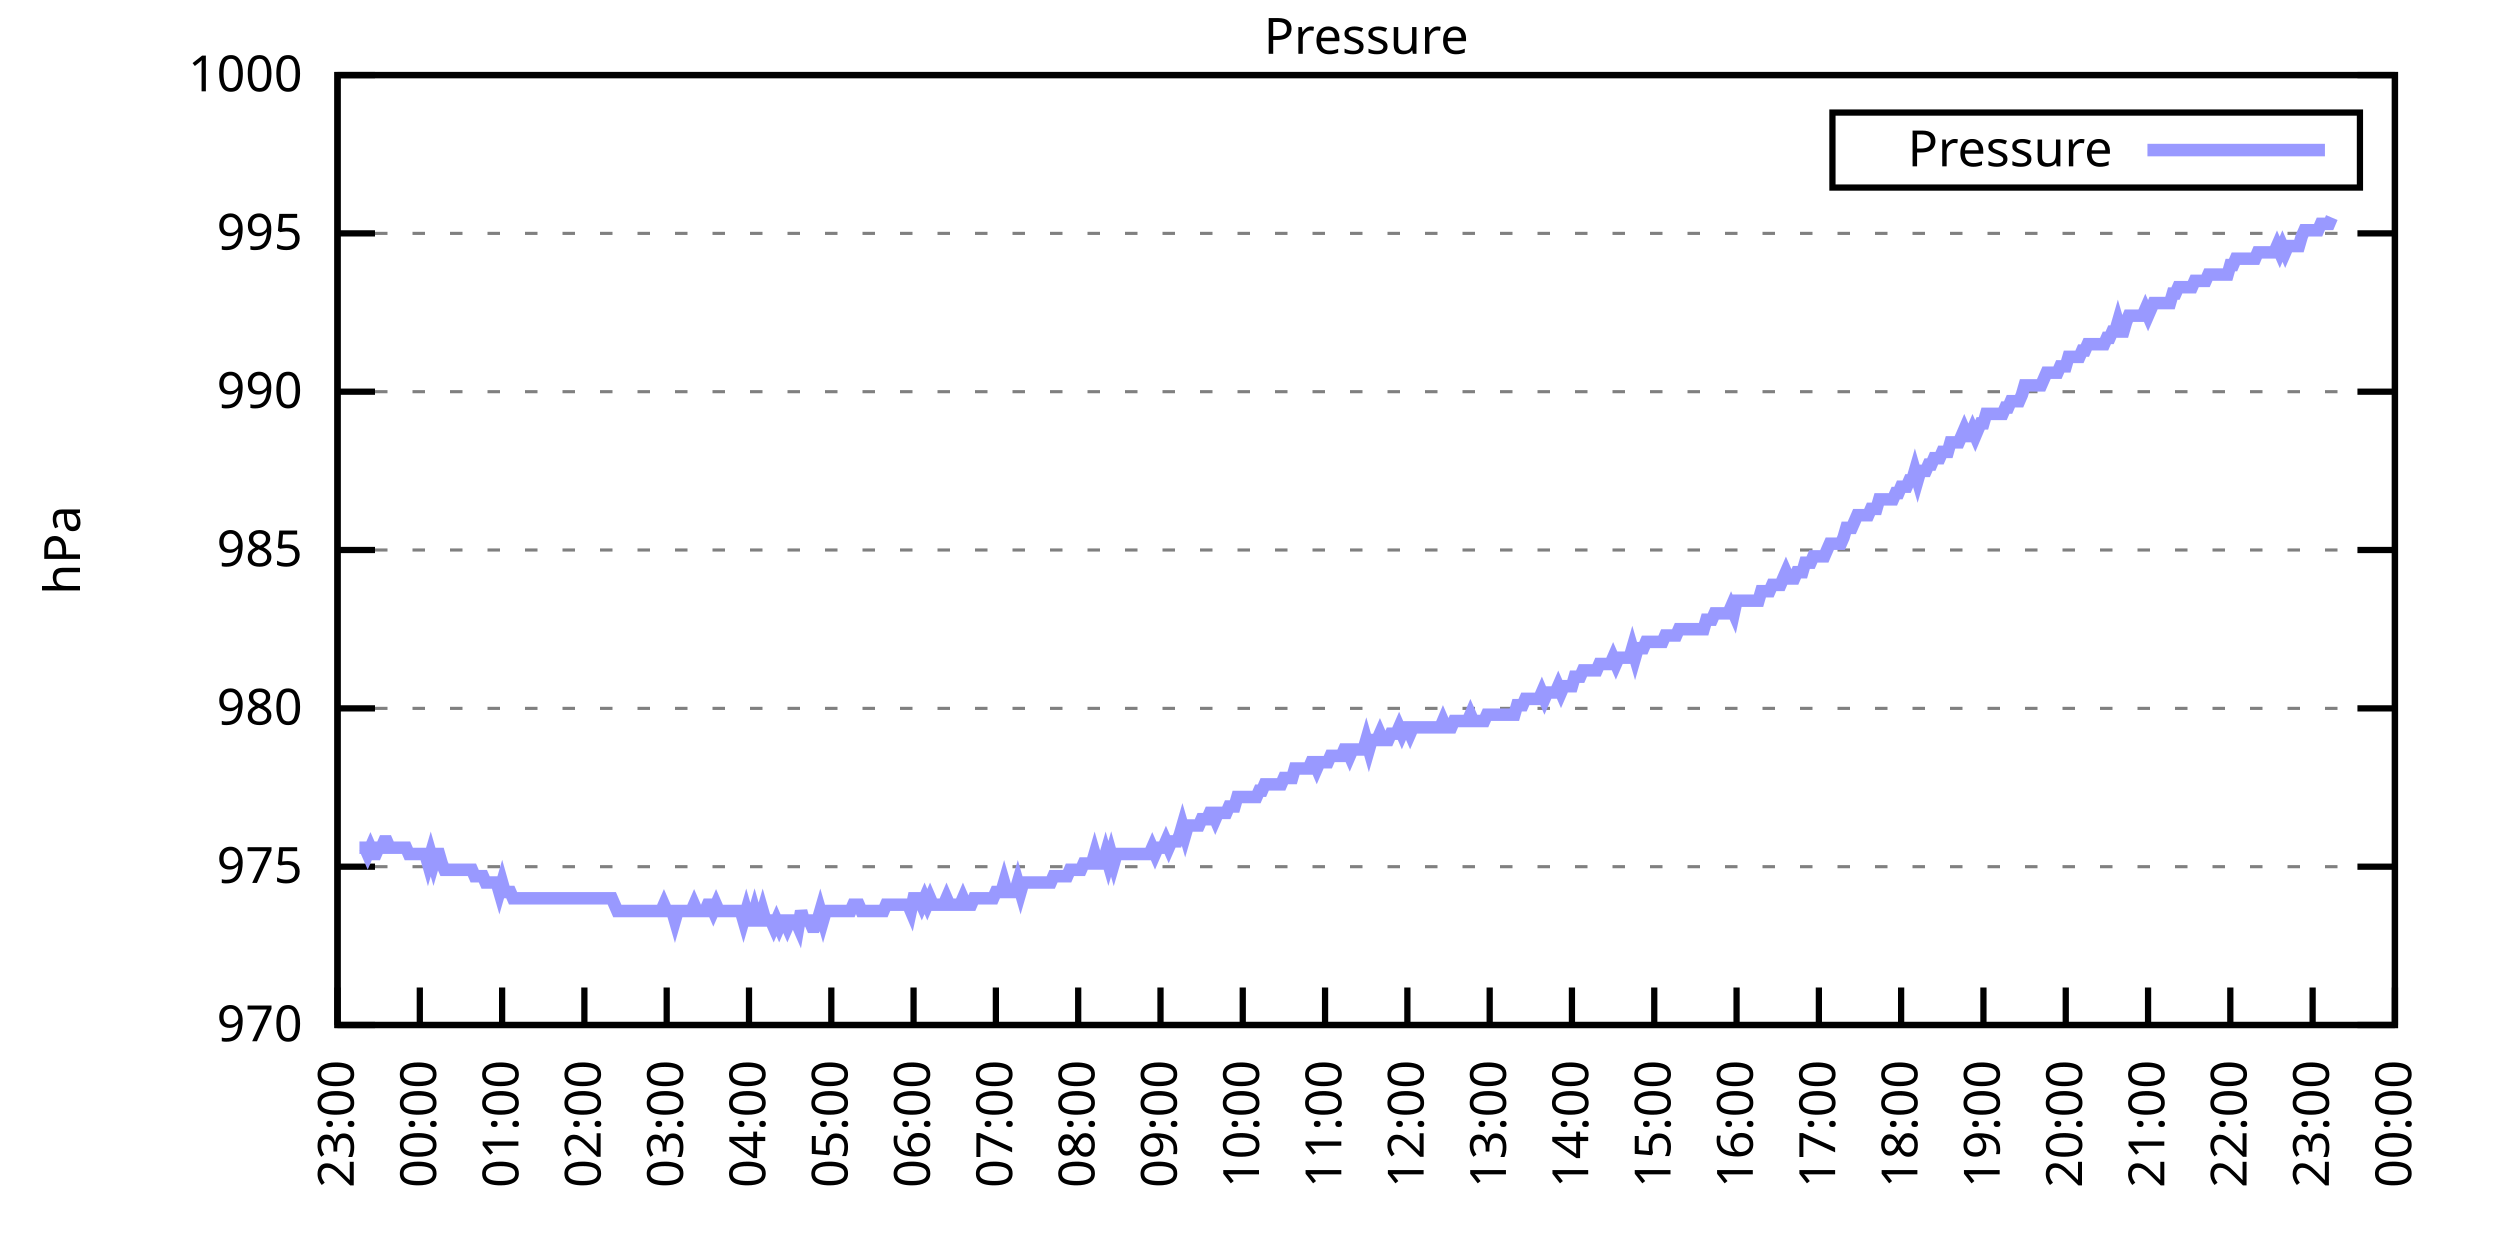
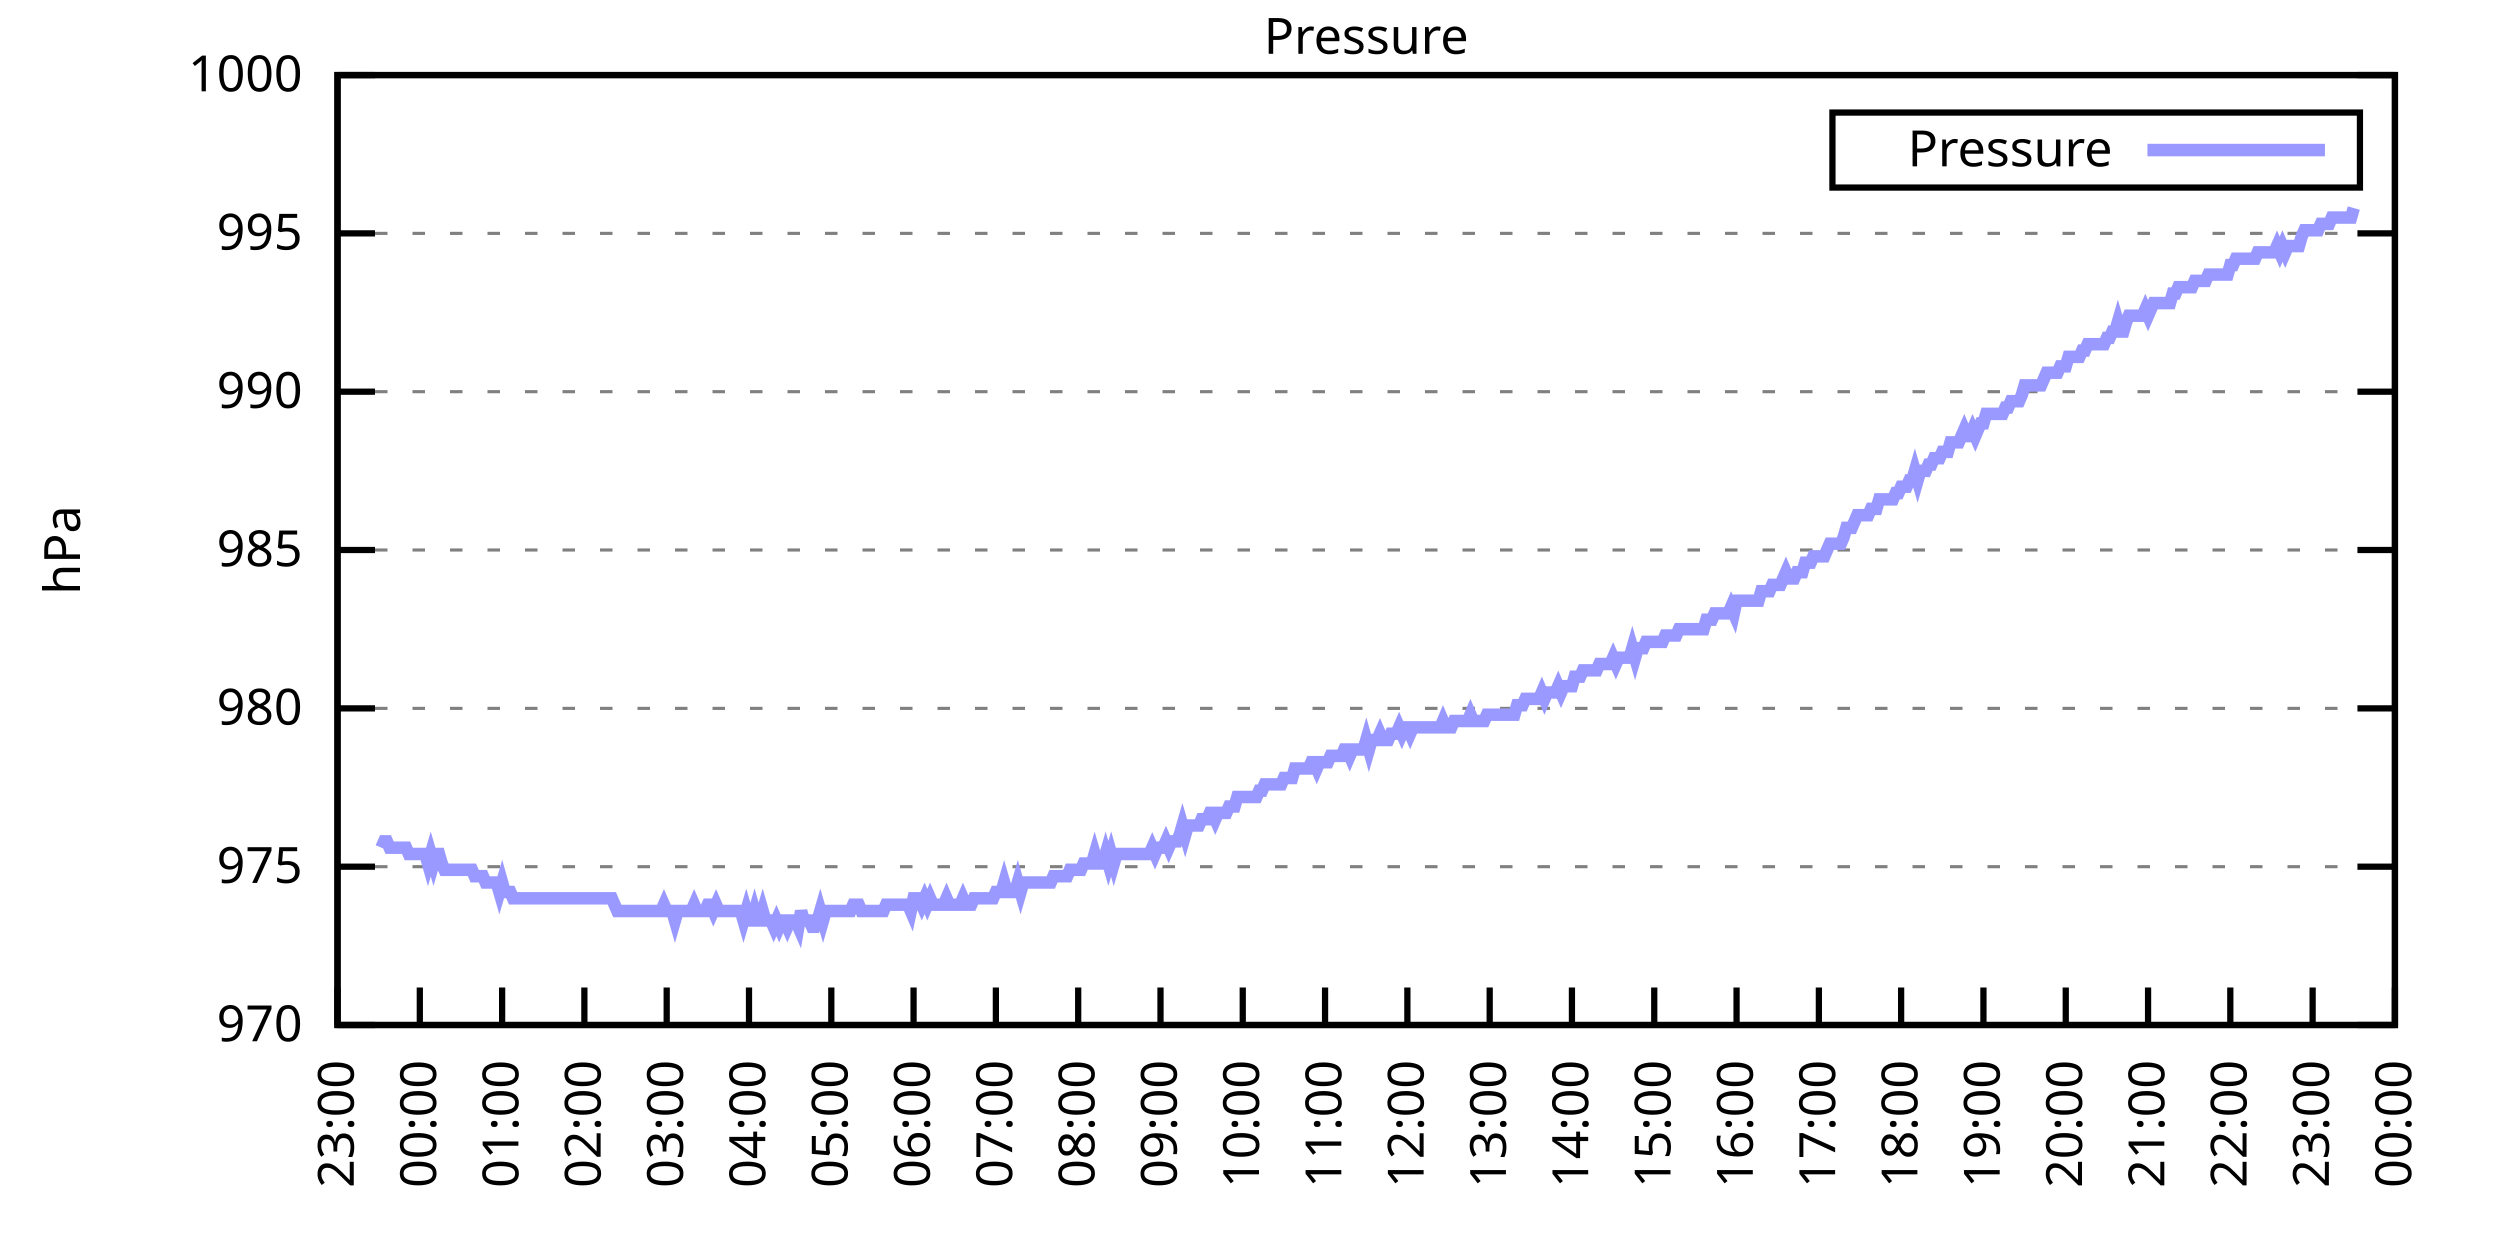
<svg xmlns="http://www.w3.org/2000/svg" xmlns:xlink="http://www.w3.org/1999/xlink" width="400" height="200" viewBox="0 0 400 200">
  <g id="gnuplot_canvas">
    <rect x="0" y="0" width="400" height="200" fill="none" />
    <defs>
      <circle id="gpDot" r="0.5" stroke-width="0.5" stroke="currentColor" />
      <path id="gpPt0" stroke-width="0.333" stroke="currentColor" d="M-1,0 h2 M0,-1 v2" />
      <path id="gpPt1" stroke-width="0.333" stroke="currentColor" d="M-1,-1 L1,1 M1,-1 L-1,1" />
      <path id="gpPt2" stroke-width="0.333" stroke="currentColor" d="M-1,0 L1,0 M0,-1 L0,1 M-1,-1 L1,1 M-1,1 L1,-1" />
      <rect id="gpPt3" stroke-width="0.333" stroke="currentColor" x="-1" y="-1" width="2" height="2" />
      <rect id="gpPt4" stroke-width="0.333" stroke="currentColor" fill="currentColor" x="-1" y="-1" width="2" height="2" />
      <circle id="gpPt5" stroke-width="0.333" stroke="currentColor" cx="0" cy="0" r="1" />
      <use xlink:href="#gpPt5" id="gpPt6" fill="currentColor" stroke="none" />
      <path id="gpPt7" stroke-width="0.333" stroke="currentColor" d="M0,-1.33 L-1.33,0.67 L1.33,0.67 z" />
      <use xlink:href="#gpPt7" id="gpPt8" fill="currentColor" stroke="none" />
      <use xlink:href="#gpPt7" id="gpPt9" stroke="currentColor" transform="rotate(180)" />
      <use xlink:href="#gpPt9" id="gpPt10" fill="currentColor" stroke="none" />
      <use xlink:href="#gpPt3" id="gpPt11" stroke="currentColor" transform="rotate(45)" />
      <use xlink:href="#gpPt11" id="gpPt12" fill="currentColor" stroke="none" />
      <path id="gpPt13" stroke-width="0.333" stroke="currentColor" d="M0,1.330 L1.265,0.411 L0.782,-1.067 L-0.782,-1.076 L-1.265,0.411 z" />
      <use xlink:href="#gpPt13" id="gpPt14" fill="currentColor" stroke="none" />
      <filter id="textbox" filterUnits="objectBoundingBox" x="0" y="0" height="1" width="1">
        <feFlood flood-color="white" flood-opacity="1" result="bgnd" />
        <feComposite in="SourceGraphic" in2="bgnd" operator="atop" />
      </filter>
      <filter id="greybox" filterUnits="objectBoundingBox" x="0" y="0" height="1" width="1">
        <feFlood flood-color="lightgrey" flood-opacity="1" result="grey" />
        <feComposite in="SourceGraphic" in2="grey" operator="atop" />
      </filter>
    </defs>
    <g fill="none" color="white" stroke="currentColor" stroke-width="1.00" stroke-linecap="butt" stroke-linejoin="miter">
</g>
    <g fill="none" color="black" stroke="currentColor" stroke-width="1.00" stroke-linecap="butt" stroke-linejoin="miter">
      <g stroke="none" shape-rendering="crispEdges">
        <polygon fill="rgb(255, 255, 255)" points="54.00,164.00 383.18,164.00 383.18,12.02 54.00,12.02 " />
      </g>
    </g>
    <g fill="none" color="black" stroke="currentColor" stroke-width="1.00" stroke-linecap="butt" stroke-linejoin="miter">
</g>
    <g fill="none" color="black" stroke="black" stroke-width="0.50" stroke-linecap="butt" stroke-linejoin="miter">
</g>
    <g fill="none" color="gray" stroke="currentColor" stroke-width="0.50" stroke-linecap="butt" stroke-linejoin="miter">
      <path stroke="gray" stroke-dasharray="2,4" class="gridline" d="M54.00,164.00 L383.19,164.00  " />
    </g>
    <g fill="none" color="gray" stroke="gray" stroke-width="1.00" stroke-linecap="butt" stroke-linejoin="miter">
</g>
    <g fill="none" color="black" stroke="currentColor" stroke-width="1.00" stroke-linecap="butt" stroke-linejoin="miter">
      <path stroke="black" d="M54.00,164.00 L60.00,164.00 M383.19,164.00 L377.19,164.00  " />
      <g transform="translate(48.40,166.60)" stroke="none" fill="black" font-family="Sans" font-size="8.00" text-anchor="end">
        <text>
          <tspan font-family="Sans"> 970</tspan>
        </text>
      </g>
    </g>
    <g fill="none" color="black" stroke="currentColor" stroke-width="1.00" stroke-linecap="butt" stroke-linejoin="miter">
</g>
    <g fill="none" color="black" stroke="black" stroke-width="0.50" stroke-linecap="butt" stroke-linejoin="miter">
</g>
    <g fill="none" color="gray" stroke="currentColor" stroke-width="0.50" stroke-linecap="butt" stroke-linejoin="miter">
      <path stroke="gray" stroke-dasharray="2,4" class="gridline" d="M54.00,138.67 L383.19,138.67  " />
    </g>
    <g fill="none" color="gray" stroke="gray" stroke-width="1.00" stroke-linecap="butt" stroke-linejoin="miter">
</g>
    <g fill="none" color="black" stroke="currentColor" stroke-width="1.00" stroke-linecap="butt" stroke-linejoin="miter">
      <path stroke="black" d="M54.00,138.67 L60.00,138.67 M383.19,138.67 L377.19,138.67  " />
      <g transform="translate(48.40,141.27)" stroke="none" fill="black" font-family="Sans" font-size="8.00" text-anchor="end">
        <text>
          <tspan font-family="Sans"> 975</tspan>
        </text>
      </g>
    </g>
    <g fill="none" color="black" stroke="currentColor" stroke-width="1.00" stroke-linecap="butt" stroke-linejoin="miter">
</g>
    <g fill="none" color="black" stroke="black" stroke-width="0.50" stroke-linecap="butt" stroke-linejoin="miter">
</g>
    <g fill="none" color="gray" stroke="currentColor" stroke-width="0.50" stroke-linecap="butt" stroke-linejoin="miter">
      <path stroke="gray" stroke-dasharray="2,4" class="gridline" d="M54.00,113.34 L383.19,113.34  " />
    </g>
    <g fill="none" color="gray" stroke="gray" stroke-width="1.00" stroke-linecap="butt" stroke-linejoin="miter">
</g>
    <g fill="none" color="black" stroke="currentColor" stroke-width="1.00" stroke-linecap="butt" stroke-linejoin="miter">
      <path stroke="black" d="M54.00,113.34 L60.00,113.34 M383.19,113.34 L377.19,113.34  " />
      <g transform="translate(48.40,115.94)" stroke="none" fill="black" font-family="Sans" font-size="8.00" text-anchor="end">
        <text>
          <tspan font-family="Sans"> 980</tspan>
        </text>
      </g>
    </g>
    <g fill="none" color="black" stroke="currentColor" stroke-width="1.00" stroke-linecap="butt" stroke-linejoin="miter">
</g>
    <g fill="none" color="black" stroke="black" stroke-width="0.50" stroke-linecap="butt" stroke-linejoin="miter">
</g>
    <g fill="none" color="gray" stroke="currentColor" stroke-width="0.50" stroke-linecap="butt" stroke-linejoin="miter">
      <path stroke="gray" stroke-dasharray="2,4" class="gridline" d="M54.00,88.00 L383.19,88.00  " />
    </g>
    <g fill="none" color="gray" stroke="gray" stroke-width="1.00" stroke-linecap="butt" stroke-linejoin="miter">
</g>
    <g fill="none" color="black" stroke="currentColor" stroke-width="1.00" stroke-linecap="butt" stroke-linejoin="miter">
      <path stroke="black" d="M54.00,88.00 L60.00,88.00 M383.19,88.00 L377.19,88.00  " />
      <g transform="translate(48.40,90.60)" stroke="none" fill="black" font-family="Sans" font-size="8.00" text-anchor="end">
        <text>
          <tspan font-family="Sans"> 985</tspan>
        </text>
      </g>
    </g>
    <g fill="none" color="black" stroke="currentColor" stroke-width="1.00" stroke-linecap="butt" stroke-linejoin="miter">
</g>
    <g fill="none" color="black" stroke="black" stroke-width="0.50" stroke-linecap="butt" stroke-linejoin="miter">
</g>
    <g fill="none" color="gray" stroke="currentColor" stroke-width="0.50" stroke-linecap="butt" stroke-linejoin="miter">
      <path stroke="gray" stroke-dasharray="2,4" class="gridline" d="M54.00,62.67 L383.19,62.67  " />
    </g>
    <g fill="none" color="gray" stroke="gray" stroke-width="1.00" stroke-linecap="butt" stroke-linejoin="miter">
</g>
    <g fill="none" color="black" stroke="currentColor" stroke-width="1.00" stroke-linecap="butt" stroke-linejoin="miter">
      <path stroke="black" d="M54.00,62.67 L60.00,62.67 M383.19,62.67 L377.19,62.67  " />
      <g transform="translate(48.40,65.27)" stroke="none" fill="black" font-family="Sans" font-size="8.00" text-anchor="end">
        <text>
          <tspan font-family="Sans"> 990</tspan>
        </text>
      </g>
    </g>
    <g fill="none" color="black" stroke="currentColor" stroke-width="1.00" stroke-linecap="butt" stroke-linejoin="miter">
</g>
    <g fill="none" color="black" stroke="black" stroke-width="0.50" stroke-linecap="butt" stroke-linejoin="miter">
</g>
    <g fill="none" color="gray" stroke="currentColor" stroke-width="0.50" stroke-linecap="butt" stroke-linejoin="miter">
      <path stroke="gray" stroke-dasharray="2,4" class="gridline" d="M54.00,37.34 L383.19,37.34  " />
    </g>
    <g fill="none" color="gray" stroke="gray" stroke-width="1.00" stroke-linecap="butt" stroke-linejoin="miter">
</g>
    <g fill="none" color="black" stroke="currentColor" stroke-width="1.00" stroke-linecap="butt" stroke-linejoin="miter">
      <path stroke="black" d="M54.00,37.34 L60.00,37.34 M383.19,37.34 L377.19,37.34  " />
      <g transform="translate(48.40,39.94)" stroke="none" fill="black" font-family="Sans" font-size="8.00" text-anchor="end">
        <text>
          <tspan font-family="Sans"> 995</tspan>
        </text>
      </g>
    </g>
    <g fill="none" color="black" stroke="currentColor" stroke-width="1.00" stroke-linecap="butt" stroke-linejoin="miter">
</g>
    <g fill="none" color="black" stroke="black" stroke-width="0.50" stroke-linecap="butt" stroke-linejoin="miter">
</g>
    <g fill="none" color="gray" stroke="currentColor" stroke-width="0.50" stroke-linecap="butt" stroke-linejoin="miter">
      <path stroke="gray" stroke-dasharray="2,4" class="gridline" d="M54.00,12.01 L383.19,12.01  " />
    </g>
    <g fill="none" color="gray" stroke="gray" stroke-width="1.00" stroke-linecap="butt" stroke-linejoin="miter">
</g>
    <g fill="none" color="black" stroke="currentColor" stroke-width="1.00" stroke-linecap="butt" stroke-linejoin="miter">
      <path stroke="black" d="M54.00,12.01 L60.00,12.01 M383.19,12.01 L377.19,12.01  " />
      <g transform="translate(48.40,14.61)" stroke="none" fill="black" font-family="Sans" font-size="8.00" text-anchor="end">
        <text>
          <tspan font-family="Sans"> 1000</tspan>
        </text>
      </g>
    </g>
    <g fill="none" color="black" stroke="currentColor" stroke-width="1.00" stroke-linecap="butt" stroke-linejoin="miter">
      <path stroke="black" d="M54.00,164.00 L54.00,158.00  " />
      <g transform="translate(56.60,169.60) rotate(270.00)" stroke="none" fill="black" font-family="Sans" font-size="8.00" text-anchor="end">
        <text>
          <tspan font-family="Sans">23:00</tspan>
        </text>
      </g>
    </g>
    <g fill="none" color="black" stroke="currentColor" stroke-width="1.00" stroke-linecap="butt" stroke-linejoin="miter">
      <path stroke="black" d="M67.17,164.00 L67.17,158.00  " />
      <g transform="translate(69.77,169.60) rotate(270.00)" stroke="none" fill="black" font-family="Sans" font-size="8.00" text-anchor="end">
        <text>
          <tspan font-family="Sans">00:00</tspan>
        </text>
      </g>
    </g>
    <g fill="none" color="black" stroke="currentColor" stroke-width="1.00" stroke-linecap="butt" stroke-linejoin="miter">
      <path stroke="black" d="M80.34,164.00 L80.34,158.00  " />
      <g transform="translate(82.94,169.60) rotate(270.00)" stroke="none" fill="black" font-family="Sans" font-size="8.00" text-anchor="end">
        <text>
          <tspan font-family="Sans">01:00</tspan>
        </text>
      </g>
    </g>
    <g fill="none" color="black" stroke="currentColor" stroke-width="1.00" stroke-linecap="butt" stroke-linejoin="miter">
      <path stroke="black" d="M93.50,164.00 L93.50,158.00  " />
      <g transform="translate(96.10,169.60) rotate(270.00)" stroke="none" fill="black" font-family="Sans" font-size="8.00" text-anchor="end">
        <text>
          <tspan font-family="Sans">02:00</tspan>
        </text>
      </g>
    </g>
    <g fill="none" color="black" stroke="currentColor" stroke-width="1.00" stroke-linecap="butt" stroke-linejoin="miter">
      <path stroke="black" d="M106.67,164.00 L106.67,158.00  " />
      <g transform="translate(109.27,169.60) rotate(270.00)" stroke="none" fill="black" font-family="Sans" font-size="8.00" text-anchor="end">
        <text>
          <tspan font-family="Sans">03:00</tspan>
        </text>
      </g>
    </g>
    <g fill="none" color="black" stroke="currentColor" stroke-width="1.00" stroke-linecap="butt" stroke-linejoin="miter">
      <path stroke="black" d="M119.84,164.00 L119.84,158.00  " />
      <g transform="translate(122.44,169.60) rotate(270.00)" stroke="none" fill="black" font-family="Sans" font-size="8.00" text-anchor="end">
        <text>
          <tspan font-family="Sans">04:00</tspan>
        </text>
      </g>
    </g>
    <g fill="none" color="black" stroke="currentColor" stroke-width="1.00" stroke-linecap="butt" stroke-linejoin="miter">
      <path stroke="black" d="M133.01,164.00 L133.01,158.00  " />
      <g transform="translate(135.61,169.60) rotate(270.00)" stroke="none" fill="black" font-family="Sans" font-size="8.00" text-anchor="end">
        <text>
          <tspan font-family="Sans">05:00</tspan>
        </text>
      </g>
    </g>
    <g fill="none" color="black" stroke="currentColor" stroke-width="1.00" stroke-linecap="butt" stroke-linejoin="miter">
      <path stroke="black" d="M146.17,164.00 L146.17,158.00  " />
      <g transform="translate(148.77,169.60) rotate(270.00)" stroke="none" fill="black" font-family="Sans" font-size="8.00" text-anchor="end">
        <text>
          <tspan font-family="Sans">06:00</tspan>
        </text>
      </g>
    </g>
    <g fill="none" color="black" stroke="currentColor" stroke-width="1.00" stroke-linecap="butt" stroke-linejoin="miter">
      <path stroke="black" d="M159.34,164.00 L159.34,158.00  " />
      <g transform="translate(161.94,169.60) rotate(270.00)" stroke="none" fill="black" font-family="Sans" font-size="8.00" text-anchor="end">
        <text>
          <tspan font-family="Sans">07:00</tspan>
        </text>
      </g>
    </g>
    <g fill="none" color="black" stroke="currentColor" stroke-width="1.00" stroke-linecap="butt" stroke-linejoin="miter">
      <path stroke="black" d="M172.51,164.00 L172.51,158.00  " />
      <g transform="translate(175.11,169.60) rotate(270.00)" stroke="none" fill="black" font-family="Sans" font-size="8.00" text-anchor="end">
        <text>
          <tspan font-family="Sans">08:00</tspan>
        </text>
      </g>
    </g>
    <g fill="none" color="black" stroke="currentColor" stroke-width="1.00" stroke-linecap="butt" stroke-linejoin="miter">
      <path stroke="black" d="M185.68,164.00 L185.68,158.00  " />
      <g transform="translate(188.28,169.60) rotate(270.00)" stroke="none" fill="black" font-family="Sans" font-size="8.00" text-anchor="end">
        <text>
          <tspan font-family="Sans">09:00</tspan>
        </text>
      </g>
    </g>
    <g fill="none" color="black" stroke="currentColor" stroke-width="1.00" stroke-linecap="butt" stroke-linejoin="miter">
      <path stroke="black" d="M198.84,164.00 L198.84,158.00  " />
      <g transform="translate(201.44,169.60) rotate(270.00)" stroke="none" fill="black" font-family="Sans" font-size="8.00" text-anchor="end">
        <text>
          <tspan font-family="Sans">10:00</tspan>
        </text>
      </g>
    </g>
    <g fill="none" color="black" stroke="currentColor" stroke-width="1.00" stroke-linecap="butt" stroke-linejoin="miter">
      <path stroke="black" d="M212.01,164.00 L212.01,158.00  " />
      <g transform="translate(214.61,169.60) rotate(270.00)" stroke="none" fill="black" font-family="Sans" font-size="8.00" text-anchor="end">
        <text>
          <tspan font-family="Sans">11:00</tspan>
        </text>
      </g>
    </g>
    <g fill="none" color="black" stroke="currentColor" stroke-width="1.00" stroke-linecap="butt" stroke-linejoin="miter">
      <path stroke="black" d="M225.18,164.00 L225.18,158.00  " />
      <g transform="translate(227.78,169.60) rotate(270.00)" stroke="none" fill="black" font-family="Sans" font-size="8.00" text-anchor="end">
        <text>
          <tspan font-family="Sans">12:00</tspan>
        </text>
      </g>
    </g>
    <g fill="none" color="black" stroke="currentColor" stroke-width="1.00" stroke-linecap="butt" stroke-linejoin="miter">
      <path stroke="black" d="M238.35,164.00 L238.35,158.00  " />
      <g transform="translate(240.95,169.60) rotate(270.00)" stroke="none" fill="black" font-family="Sans" font-size="8.00" text-anchor="end">
        <text>
          <tspan font-family="Sans">13:00</tspan>
        </text>
      </g>
    </g>
    <g fill="none" color="black" stroke="currentColor" stroke-width="1.00" stroke-linecap="butt" stroke-linejoin="miter">
      <path stroke="black" d="M251.51,164.00 L251.51,158.00  " />
      <g transform="translate(254.11,169.60) rotate(270.00)" stroke="none" fill="black" font-family="Sans" font-size="8.00" text-anchor="end">
        <text>
          <tspan font-family="Sans">14:00</tspan>
        </text>
      </g>
    </g>
    <g fill="none" color="black" stroke="currentColor" stroke-width="1.00" stroke-linecap="butt" stroke-linejoin="miter">
      <path stroke="black" d="M264.68,164.00 L264.68,158.00  " />
      <g transform="translate(267.28,169.60) rotate(270.00)" stroke="none" fill="black" font-family="Sans" font-size="8.00" text-anchor="end">
        <text>
          <tspan font-family="Sans">15:00</tspan>
        </text>
      </g>
    </g>
    <g fill="none" color="black" stroke="currentColor" stroke-width="1.00" stroke-linecap="butt" stroke-linejoin="miter">
      <path stroke="black" d="M277.85,164.00 L277.85,158.00  " />
      <g transform="translate(280.45,169.60) rotate(270.00)" stroke="none" fill="black" font-family="Sans" font-size="8.00" text-anchor="end">
        <text>
          <tspan font-family="Sans">16:00</tspan>
        </text>
      </g>
    </g>
    <g fill="none" color="black" stroke="currentColor" stroke-width="1.00" stroke-linecap="butt" stroke-linejoin="miter">
      <path stroke="black" d="M291.02,164.00 L291.02,158.00  " />
      <g transform="translate(293.62,169.60) rotate(270.00)" stroke="none" fill="black" font-family="Sans" font-size="8.00" text-anchor="end">
        <text>
          <tspan font-family="Sans">17:00</tspan>
        </text>
      </g>
    </g>
    <g fill="none" color="black" stroke="currentColor" stroke-width="1.00" stroke-linecap="butt" stroke-linejoin="miter">
      <path stroke="black" d="M304.18,164.00 L304.18,158.00  " />
      <g transform="translate(306.78,169.60) rotate(270.00)" stroke="none" fill="black" font-family="Sans" font-size="8.00" text-anchor="end">
        <text>
          <tspan font-family="Sans">18:00</tspan>
        </text>
      </g>
    </g>
    <g fill="none" color="black" stroke="currentColor" stroke-width="1.00" stroke-linecap="butt" stroke-linejoin="miter">
      <path stroke="black" d="M317.35,164.00 L317.35,158.00  " />
      <g transform="translate(319.95,169.60) rotate(270.00)" stroke="none" fill="black" font-family="Sans" font-size="8.00" text-anchor="end">
        <text>
          <tspan font-family="Sans">19:00</tspan>
        </text>
      </g>
    </g>
    <g fill="none" color="black" stroke="currentColor" stroke-width="1.00" stroke-linecap="butt" stroke-linejoin="miter">
      <path stroke="black" d="M330.52,164.00 L330.52,158.00  " />
      <g transform="translate(333.12,169.60) rotate(270.00)" stroke="none" fill="black" font-family="Sans" font-size="8.00" text-anchor="end">
        <text>
          <tspan font-family="Sans">20:00</tspan>
        </text>
      </g>
    </g>
    <g fill="none" color="black" stroke="currentColor" stroke-width="1.00" stroke-linecap="butt" stroke-linejoin="miter">
      <path stroke="black" d="M343.69,164.00 L343.69,158.00  " />
      <g transform="translate(346.29,169.60) rotate(270.00)" stroke="none" fill="black" font-family="Sans" font-size="8.00" text-anchor="end">
        <text>
          <tspan font-family="Sans">21:00</tspan>
        </text>
      </g>
    </g>
    <g fill="none" color="black" stroke="currentColor" stroke-width="1.00" stroke-linecap="butt" stroke-linejoin="miter">
      <path stroke="black" d="M356.85,164.00 L356.85,158.00  " />
      <g transform="translate(359.45,169.60) rotate(270.00)" stroke="none" fill="black" font-family="Sans" font-size="8.00" text-anchor="end">
        <text>
          <tspan font-family="Sans">22:00</tspan>
        </text>
      </g>
    </g>
    <g fill="none" color="black" stroke="currentColor" stroke-width="1.00" stroke-linecap="butt" stroke-linejoin="miter">
      <path stroke="black" d="M370.02,164.00 L370.02,158.00  " />
      <g transform="translate(372.62,169.60) rotate(270.00)" stroke="none" fill="black" font-family="Sans" font-size="8.00" text-anchor="end">
        <text>
          <tspan font-family="Sans">23:00</tspan>
        </text>
      </g>
    </g>
    <g fill="none" color="black" stroke="currentColor" stroke-width="1.00" stroke-linecap="butt" stroke-linejoin="miter">
      <path stroke="black" d="M383.19,164.00 L383.19,158.00  " />
      <g transform="translate(385.79,169.60) rotate(270.00)" stroke="none" fill="black" font-family="Sans" font-size="8.00" text-anchor="end">
        <text>
          <tspan font-family="Sans">00:00</tspan>
        </text>
      </g>
    </g>
    <g fill="none" color="black" stroke="currentColor" stroke-width="1.00" stroke-linecap="butt" stroke-linejoin="miter">
</g>
    <g fill="none" color="black" stroke="currentColor" stroke-width="1.00" stroke-linecap="butt" stroke-linejoin="miter">
      <path stroke="black" d="M54.00,12.01 L54.00,164.00 L383.19,164.00 L383.19,12.01 L54.00,12.01 Z  " />
    </g>
    <g fill="none" color="black" stroke="currentColor" stroke-width="1.00" stroke-linecap="butt" stroke-linejoin="miter">
</g>
    <g fill="none" color="black" stroke="currentColor" stroke-width="1.00" stroke-linecap="butt" stroke-linejoin="miter">
      <path stroke="black" d="M293.19,30.01 L293.19,18.01 L377.59,18.01 L377.59,30.01 L293.19,30.01 Z  " />
    </g>
    <g id="Pressure_plot_1">
      <g fill="none" color="white" stroke="black" stroke-width="2.00" stroke-linecap="butt" stroke-linejoin="miter">
</g>
      <g fill="none" color="black" stroke="currentColor" stroke-width="2.00" stroke-linecap="butt" stroke-linejoin="miter">
        <g transform="translate(337.99,26.61)" stroke="none" fill="black" font-family="Sans" font-size="8.00" text-anchor="end">
          <text>
            <tspan font-family="Sans">Pressure</tspan>
          </text>
        </g>
      </g>
      <g fill="none" color="black" stroke="currentColor" stroke-width="2.00" stroke-linecap="butt" stroke-linejoin="miter">
-         <path stroke="rgb(153, 153, 255)" d="M343.59,24.01 L371.99,24.01 M57.51,135.63 L57.95,135.63 L58.39,135.63 L58.83,136.64 L59.27,135.63 L59.71,136.64   L60.14,136.64 L60.58,135.63 L61.02,135.63 L61.46,134.62 L61.90,134.62 L62.34,135.63 L62.78,135.63 L63.22,135.63   L63.66,135.63 L64.10,135.63 L64.53,135.63 L64.97,135.63 L65.41,136.64 L65.85,136.64 L66.29,136.64 L66.73,136.64   L67.17,136.64 L67.61,136.64 L68.05,136.64 L68.48,138.16 L68.92,136.64 L69.36,138.16 L69.80,136.64 L70.24,136.64   L70.68,138.16 L71.12,139.17 L71.56,139.17 L72.00,139.17 L72.43,139.17 L72.87,139.17 L73.31,139.17 L73.75,139.17   L74.19,139.17 L74.63,139.17 L75.07,139.17 L75.51,139.17 L75.95,140.19 L76.38,140.19 L76.82,140.19 L77.26,140.19   L77.70,141.20 L78.14,141.20 L78.58,141.20 L79.02,141.20 L79.46,141.20 L79.90,142.72 L80.34,141.20 L80.77,142.72   L81.21,142.72 L81.65,142.72 L82.09,143.73 L82.53,143.73 L82.97,143.73 L83.41,143.73 L83.85,143.73 L84.29,143.73   L84.72,143.73 L85.16,143.73 L85.60,143.73 L86.04,143.73 L86.48,143.73 L86.92,143.73 L87.36,143.73 L87.80,143.73   L88.24,143.73 L88.67,143.73 L89.11,143.73 L89.55,143.73 L89.99,143.73 L90.43,143.73 L90.87,143.73 L91.31,143.73   L91.75,143.73 L92.19,143.73 L92.62,143.73 L93.06,143.73 L93.50,143.73 L93.94,143.73 L94.38,143.73 L94.82,143.73   L95.26,143.73 L95.70,143.73 L96.14,143.73 L96.58,143.73 L97.01,143.73 L97.45,143.73 L97.89,143.73 L98.33,144.75   L98.77,145.76 L99.21,145.76 L99.65,145.76 L100.09,145.76 L100.53,145.76 L100.96,145.76 L101.40,145.76 L101.84,145.76   L102.28,145.76 L102.72,145.76 L103.16,145.76 L103.60,145.76 L104.04,145.76 L104.48,145.76 L104.91,145.76 L105.35,145.76   L105.79,145.76 L106.23,144.75 L106.67,145.76 L107.11,145.76 L107.55,145.76 L107.99,147.28 L108.43,145.76 L108.87,145.76   L109.30,145.76 L109.74,145.76 L110.18,145.76 L110.62,145.76 L111.06,144.75 L111.50,145.76 L111.94,145.76 L112.38,145.76   L112.82,145.76 L113.25,144.75 L113.69,144.75 L114.13,145.76 L114.57,144.75 L115.01,145.76 L115.45,145.76 L115.89,145.76   L116.33,145.76 L116.77,145.76 L117.20,145.76 L117.64,145.76 L118.08,145.76 L118.52,145.76 L118.96,147.28 L119.40,145.76   L119.84,147.28 L120.28,147.28 L120.72,145.76 L121.15,147.28 L121.59,147.28 L122.03,145.76 L122.47,147.28 L122.91,147.28   L123.35,147.28 L123.79,148.29 L124.23,147.28 L124.67,148.29 L125.11,147.28 L125.54,147.28 L125.98,148.29 L126.42,147.28   L126.86,147.28 L127.30,147.28 L127.74,148.29 L128.18,145.76 L128.62,147.28 L129.06,147.28 L129.49,147.28 L129.93,148.29   L130.37,148.29 L130.81,147.28 L131.25,145.76 L131.69,147.28 L132.13,145.76 L132.57,145.76 L133.01,145.76 L133.44,145.76   L133.88,145.76 L134.32,145.76 L134.76,145.76 L135.20,145.76 L135.64,145.76 L136.08,145.76 L136.52,144.75 L136.96,144.75   L137.39,144.75 L137.83,145.76 L138.27,145.76 L138.71,145.76 L139.15,145.76 L139.59,145.76 L140.03,145.76 L140.47,145.76   L140.91,145.76 L141.35,145.76 L141.78,144.75 L142.22,144.75 L142.66,144.75 L143.10,144.75 L143.54,144.75 L143.98,144.75   L144.42,144.75 L144.86,144.75 L145.30,144.75 L145.73,145.76 L146.17,143.73 L146.61,143.73 L147.05,143.73 L147.49,144.75   L147.93,143.73 L148.37,144.75 L148.81,143.73 L149.25,144.75 L149.68,144.75 L150.12,144.75 L150.56,144.75 L151.00,144.75   L151.44,143.73 L151.88,144.75 L152.32,144.75 L152.76,144.75 L153.20,144.75 L153.63,144.75 L154.07,143.73 L154.51,144.75   L154.95,144.75 L155.39,144.75 L155.83,143.73 L156.27,143.73 L156.71,143.73 L157.15,143.73 L157.59,143.73 L158.02,143.73   L158.46,143.73 L158.90,143.73 L159.34,142.72 L159.78,142.72 L160.22,142.72 L160.66,141.20 L161.10,142.72 L161.54,142.72   L161.97,142.72 L162.41,142.72 L162.85,141.20 L163.29,142.72 L163.73,141.20 L164.17,141.20 L164.61,141.20 L165.05,141.20   L165.49,141.20 L165.92,141.20 L166.36,141.20 L166.80,141.20 L167.24,141.20 L167.68,141.20 L168.12,141.20 L168.56,140.19   L169.00,140.19 L169.44,140.19 L169.87,140.19 L170.31,140.19 L170.75,140.19 L171.19,139.17 L171.63,139.17 L172.07,139.17   L172.51,139.17 L172.95,139.17 L173.39,138.16 L173.83,138.16 L174.26,138.16 L174.70,138.16 L175.14,136.64 L175.58,138.16   L176.02,138.16 L176.46,138.16 L176.90,136.64 L177.34,138.16 L177.78,136.64 L178.21,138.16 L178.65,136.64 L179.09,136.64   L179.53,136.64 L179.97,136.64 L180.41,136.64 L180.85,136.64 L181.29,136.64 L181.73,136.64 L182.16,136.64 L182.60,136.64   L183.04,136.64 L183.48,136.64 L183.92,136.64 L184.36,135.63 L184.80,136.64 L185.24,135.63 L185.68,135.63 L186.11,135.63   L186.55,134.62 L186.99,135.63 L187.43,134.62 L187.87,134.62 L188.31,134.62 L188.75,133.60 L189.19,132.08 L189.63,133.60   L190.07,132.08 L190.50,132.08 L190.94,132.08 L191.38,132.08 L191.82,132.08 L192.26,131.07 L192.70,131.07 L193.14,131.07   L193.58,130.06 L194.02,130.06 L194.45,131.07 L194.89,130.06 L195.33,130.06 L195.77,130.06 L196.21,130.06 L196.65,129.04   L197.09,129.04 L197.53,129.04 L197.97,127.52 L198.40,127.52 L198.84,127.52 L199.28,127.52 L199.72,127.52 L200.16,127.52   L200.60,127.52 L201.04,127.52 L201.48,126.51 L201.92,126.51 L202.35,125.50 L202.79,125.50 L203.23,125.50 L203.67,125.50   L204.11,125.50 L204.55,125.50 L204.99,125.50 L205.43,124.48 L205.87,124.48 L206.31,124.48 L206.74,124.48 L207.18,122.96   L207.62,122.96 L208.06,122.96 L208.50,122.96 L208.94,122.96 L209.38,122.96 L209.82,121.95 L210.26,121.95 L210.69,122.96   L211.13,121.95 L211.57,121.95 L212.01,121.95 L212.45,121.95 L212.89,120.94 L213.33,120.94 L213.77,120.94 L214.21,120.94   L214.64,120.94 L215.08,119.92 L215.52,119.92 L215.96,120.94 L216.40,119.92 L216.84,119.92 L217.28,119.92 L217.72,119.92   L218.16,119.92 L218.60,118.40 L219.03,119.92 L219.47,118.40 L219.91,118.40 L220.35,118.40 L220.79,117.39 L221.23,118.40   L221.67,118.40 L222.11,118.40 L222.55,117.39 L222.98,117.39 L223.42,117.39 L223.86,116.38 L224.30,117.39 L224.74,116.38   L225.18,116.38 L225.62,117.39 L226.06,116.38 L226.50,116.38 L226.93,116.38 L227.37,116.38 L227.81,116.38 L228.25,116.38   L228.69,116.38 L229.13,116.38 L229.57,116.38 L230.01,116.38 L230.45,116.38 L230.88,115.36 L231.32,116.38 L231.76,116.38   L232.20,116.38 L232.64,115.36 L233.08,115.36 L233.52,115.36 L233.96,115.36 L234.40,115.36 L234.84,115.36 L235.27,114.35   L235.71,115.36 L236.15,115.36 L236.59,115.36 L237.03,115.36 L237.47,115.36 L237.91,114.35 L238.35,114.35 L238.79,114.35   L239.22,114.35 L239.66,114.35 L240.10,114.35 L240.54,114.35 L240.98,114.35 L241.42,114.35 L241.86,114.35 L242.30,114.35   L242.74,112.83 L243.17,112.83 L243.61,112.83 L244.05,111.82 L244.49,111.82 L244.93,111.82 L245.37,111.82 L245.81,111.82   L246.25,111.82 L246.69,110.80 L247.12,111.82 L247.56,110.80 L248.00,110.80 L248.44,110.80 L248.88,110.80 L249.32,109.79   L249.76,110.80 L250.20,109.79 L250.64,109.79 L251.08,109.79 L251.51,109.79 L251.95,108.27 L252.39,108.27 L252.83,108.27   L253.27,107.26 L253.71,107.26 L254.15,107.26 L254.59,107.26 L255.03,107.26 L255.46,107.26 L255.90,106.24 L256.34,106.24   L256.78,106.24 L257.22,106.24 L257.66,106.24 L258.10,105.23 L258.54,106.24 L258.98,105.23 L259.41,105.23 L259.85,105.23   L260.29,105.23 L260.73,105.23 L261.17,103.71 L261.61,105.23 L262.05,103.71 L262.49,103.71 L262.93,103.71 L263.36,102.70   L263.80,102.70 L264.24,102.70 L264.68,102.70 L265.12,102.70 L265.56,102.70 L266.00,102.70 L266.44,101.68 L266.88,101.68   L267.32,101.68 L267.75,101.68 L268.19,101.68 L268.63,100.67 L269.07,100.67 L269.51,100.67 L269.95,100.67 L270.39,100.67   L270.83,100.67 L271.27,100.67 L271.70,100.67 L272.14,100.67 L272.58,100.67 L273.02,99.15 L273.46,99.15 L273.90,99.15   L274.34,98.14 L274.78,98.14 L275.22,98.14 L275.65,98.14 L276.09,98.14 L276.53,98.14 L276.97,97.12 L277.41,98.14   L277.85,96.11 L278.29,96.11 L278.73,96.11 L279.17,96.11 L279.60,96.11 L280.04,96.11 L280.48,96.11 L280.92,96.11   L281.36,96.11 L281.80,94.59 L282.24,94.59 L282.68,94.59 L283.12,94.59 L283.56,93.58 L283.99,93.58 L284.43,93.58   L284.87,93.58 L285.31,92.56 L285.75,91.55 L286.19,92.56 L286.63,92.56 L287.07,92.56 L287.51,91.55 L287.94,91.55   L288.38,91.55 L288.82,90.03 L289.26,90.03 L289.70,90.03 L290.14,89.02 L290.58,89.02 L291.02,89.02 L291.46,89.02   L291.89,89.02 L292.33,88.00 L292.77,86.99 L293.21,86.99 L293.65,86.99 L294.09,86.99 L294.53,86.99 L294.97,85.98   L295.41,84.46 L295.84,84.46 L296.28,84.46 L296.72,83.45 L297.16,82.43 L297.60,82.43 L298.04,82.43 L298.48,82.43   L298.92,82.43 L299.36,81.42 L299.80,81.42 L300.23,81.42 L300.67,79.90 L301.11,79.90 L301.55,79.90 L301.99,79.90   L302.43,79.90 L302.87,79.90 L303.31,78.89 L303.75,78.89 L304.18,77.87 L304.62,77.87 L305.06,77.87 L305.50,76.86   L305.94,76.86 L306.38,75.34 L306.82,76.86 L307.26,75.34 L307.70,75.34 L308.13,75.34 L308.57,74.33 L309.01,74.33   L309.45,73.31 L309.89,73.31 L310.33,73.31 L310.77,72.30 L311.21,72.30 L311.65,72.30 L312.08,70.78 L312.52,70.78   L312.96,70.78 L313.40,70.78 L313.84,69.77 L314.28,68.75 L314.72,69.77 L315.16,69.77 L315.60,68.75 L316.04,69.77   L316.47,68.75 L316.91,67.74 L317.35,67.74 L317.79,66.22 L318.23,66.22 L318.67,66.22 L319.11,66.22 L319.55,66.22   L319.99,66.22 L320.42,66.22 L320.86,65.21 L321.30,65.21 L321.74,64.19 L322.18,64.19 L322.62,64.19 L323.06,64.19   L323.50,63.18 L323.94,61.66 L324.37,61.66 L324.81,61.66 L325.25,61.66 L325.69,61.66 L326.13,61.66 L326.57,61.66   L327.01,60.65 L327.45,59.63 L327.89,59.63 L328.33,59.63 L328.76,59.63 L329.20,59.63 L329.64,58.62 L330.08,58.62   L330.52,58.62 L330.96,57.10 L331.40,57.10 L331.84,57.10 L332.28,57.10 L332.71,57.10 L333.15,56.09 L333.59,56.09   L334.03,55.07 L334.47,55.07 L334.91,55.07 L335.35,55.07 L335.79,55.07 L336.23,55.07 L336.66,55.07 L337.10,54.06   L337.54,54.06 L337.98,53.05 L338.42,53.05 L338.86,51.53 L339.30,53.05 L339.74,53.05 L340.18,51.53 L340.61,50.51   L341.05,50.51 L341.49,50.51 L341.93,50.51 L342.37,50.51 L342.81,50.51 L343.25,49.50 L343.69,50.51 L344.13,49.50   L344.57,48.49 L345.00,48.49 L345.44,48.49 L345.88,48.49 L346.32,48.49 L346.76,48.49 L347.20,48.49 L347.64,46.97   L348.08,46.97 L348.52,45.95 L348.95,45.95 L349.39,45.95 L349.83,45.95 L350.27,45.95 L350.71,45.95 L351.15,44.94   L351.59,44.94 L352.03,44.94 L352.47,44.94 L352.90,44.94 L353.34,43.93 L353.78,43.93 L354.22,43.93 L354.66,43.93   L355.10,43.93 L355.54,43.93 L355.98,43.93 L356.42,43.93 L356.85,42.41 L357.29,42.41 L357.73,41.39 L358.17,41.39   L358.61,41.39 L359.05,41.39 L359.49,41.39 L359.93,41.39 L360.37,41.39 L360.81,41.39 L361.24,40.38 L361.68,40.38   L362.12,40.38 L362.56,40.38 L363.00,40.38 L363.44,40.38 L363.88,40.38 L364.32,39.37 L364.76,40.38 L365.19,39.37   L365.63,40.38 L366.07,39.37 L366.51,39.37 L366.95,39.37 L367.39,39.37 L367.83,39.37 L368.27,37.85 L368.71,36.84   L369.14,36.84 L369.58,36.84 L370.02,36.84 L370.46,36.84 L370.90,36.84 L371.34,35.82 L371.78,35.82 L372.22,35.82   L372.66,35.82 L373.09,34.81  " />
+         <path stroke="rgb(153, 153, 255)" d="M343.59,24.01 L371.99,24.01 M61.02,135.63 L61.46,134.62 L61.90,134.62 L62.34,135.63 L62.78,135.63 L63.22,135.63   L63.66,135.63 L64.10,135.63 L64.53,135.63 L64.97,135.63 L65.41,136.64 L65.85,136.64 L66.29,136.64 L66.73,136.64   L67.17,136.64 L67.61,136.64 L68.05,136.64 L68.48,138.16 L68.92,136.64 L69.36,138.16 L69.80,136.64 L70.24,136.64   L70.68,138.16 L71.12,139.17 L71.56,139.17 L72.00,139.17 L72.43,139.17 L72.87,139.17 L73.31,139.17 L73.75,139.17   L74.19,139.17 L74.63,139.17 L75.07,139.17 L75.51,139.17 L75.95,140.19 L76.38,140.19 L76.82,140.19 L77.26,140.19   L77.70,141.20 L78.14,141.20 L78.58,141.20 L79.02,141.20 L79.46,141.20 L79.90,142.72 L80.34,141.20 L80.77,142.72   L81.21,142.72 L81.65,142.72 L82.09,143.73 L82.53,143.73 L82.97,143.73 L83.41,143.73 L83.85,143.73 L84.29,143.73   L84.72,143.73 L85.16,143.73 L85.60,143.73 L86.04,143.73 L86.48,143.73 L86.92,143.73 L87.36,143.73 L87.80,143.73   L88.24,143.73 L88.67,143.73 L89.11,143.73 L89.55,143.73 L89.99,143.73 L90.43,143.73 L90.87,143.73 L91.31,143.73   L91.75,143.73 L92.19,143.73 L92.62,143.73 L93.06,143.73 L93.50,143.73 L93.94,143.73 L94.38,143.73 L94.82,143.73   L95.26,143.73 L95.70,143.73 L96.14,143.73 L96.58,143.73 L97.01,143.73 L97.45,143.73 L97.89,143.73 L98.33,144.75   L98.77,145.76 L99.21,145.76 L99.65,145.76 L100.09,145.76 L100.53,145.76 L100.96,145.76 L101.40,145.76 L101.84,145.76   L102.28,145.76 L102.72,145.76 L103.16,145.76 L103.60,145.76 L104.04,145.76 L104.48,145.76 L104.91,145.76 L105.35,145.76   L105.79,145.76 L106.23,144.75 L106.67,145.76 L107.11,145.76 L107.55,145.76 L107.99,147.28 L108.43,145.76 L108.87,145.76   L109.30,145.76 L109.74,145.76 L110.18,145.76 L110.62,145.76 L111.06,144.75 L111.50,145.76 L111.94,145.76 L112.38,145.76   L112.82,145.76 L113.25,144.75 L113.69,144.75 L114.13,145.76 L114.57,144.75 L115.01,145.76 L115.45,145.76 L115.89,145.76   L116.33,145.76 L116.77,145.76 L117.20,145.76 L117.64,145.76 L118.08,145.76 L118.52,145.76 L118.96,147.28 L119.40,145.76   L119.84,147.28 L120.28,147.28 L120.72,145.76 L121.15,147.28 L121.59,147.28 L122.03,145.76 L122.47,147.28 L122.91,147.28   L123.35,147.28 L123.79,148.29 L124.23,147.28 L124.67,148.29 L125.11,147.28 L125.54,147.28 L125.98,148.29 L126.42,147.28   L126.86,147.28 L127.30,147.28 L127.74,148.29 L128.18,145.76 L128.62,147.28 L129.06,147.28 L129.49,147.28 L129.93,148.29   L130.37,148.29 L130.81,147.28 L131.25,145.76 L131.69,147.28 L132.13,145.76 L132.57,145.76 L133.01,145.76 L133.44,145.76   L133.88,145.76 L134.32,145.76 L134.76,145.76 L135.20,145.76 L135.64,145.76 L136.08,145.76 L136.52,144.75 L136.96,144.75   L137.39,144.75 L137.83,145.76 L138.27,145.76 L138.71,145.76 L139.15,145.76 L139.59,145.76 L140.03,145.76 L140.47,145.76   L140.91,145.76 L141.35,145.76 L141.78,144.75 L142.22,144.75 L142.66,144.75 L143.10,144.75 L143.54,144.75 L143.98,144.75   L144.42,144.75 L144.86,144.75 L145.30,144.75 L145.73,145.76 L146.17,143.73 L146.61,143.73 L147.05,143.73 L147.49,144.75   L147.93,143.73 L148.37,144.75 L148.81,143.73 L149.25,144.75 L149.68,144.75 L150.12,144.75 L150.56,144.75 L151.00,144.75   L151.44,143.73 L151.88,144.75 L152.32,144.75 L152.76,144.75 L153.20,144.75 L153.63,144.75 L154.07,143.73 L154.51,144.75   L154.95,144.75 L155.39,144.75 L155.83,143.73 L156.27,143.73 L156.71,143.73 L157.15,143.73 L157.59,143.73 L158.02,143.73   L158.46,143.73 L158.90,143.73 L159.34,142.72 L159.78,142.72 L160.22,142.72 L160.66,141.20 L161.10,142.72 L161.54,142.72   L161.97,142.72 L162.41,142.72 L162.85,141.20 L163.29,142.72 L163.73,141.20 L164.17,141.20 L164.61,141.20 L165.05,141.20   L165.49,141.20 L165.92,141.20 L166.36,141.20 L166.80,141.20 L167.24,141.20 L167.68,141.20 L168.12,141.20 L168.56,140.19   L169.00,140.19 L169.44,140.19 L169.87,140.19 L170.31,140.19 L170.75,140.19 L171.19,139.17 L171.63,139.17 L172.07,139.17   L172.51,139.17 L172.95,139.17 L173.39,138.16 L173.83,138.16 L174.26,138.16 L174.70,138.16 L175.14,136.64 L175.58,138.16   L176.02,138.16 L176.46,138.16 L176.90,136.64 L177.34,138.16 L177.78,136.64 L178.21,138.16 L178.65,136.64 L179.09,136.64   L179.53,136.64 L179.97,136.64 L180.41,136.64 L180.85,136.64 L181.29,136.64 L181.73,136.64 L182.16,136.64 L182.60,136.64   L183.04,136.64 L183.48,136.64 L183.92,136.64 L184.36,135.63 L184.80,136.64 L185.24,135.63 L185.68,135.63 L186.11,135.63   L186.55,134.62 L186.99,135.63 L187.43,134.62 L187.87,134.62 L188.31,134.62 L188.75,133.60 L189.19,132.08 L189.63,133.60   L190.07,132.08 L190.50,132.08 L190.94,132.08 L191.38,132.08 L191.82,132.08 L192.26,131.07 L192.70,131.07 L193.14,131.07   L193.58,130.06 L194.02,130.06 L194.45,131.07 L194.89,130.06 L195.33,130.06 L195.77,130.06 L196.21,130.06 L196.65,129.04   L197.09,129.04 L197.53,129.04 L197.97,127.52 L198.40,127.52 L198.84,127.52 L199.28,127.52 L199.72,127.52 L200.16,127.52   L200.60,127.52 L201.04,127.52 L201.48,126.51 L201.92,126.51 L202.35,125.50 L202.79,125.50 L203.23,125.50 L203.67,125.50   L204.11,125.50 L204.55,125.50 L204.99,125.50 L205.43,124.48 L205.87,124.48 L206.31,124.48 L206.74,124.48 L207.18,122.96   L207.62,122.96 L208.06,122.96 L208.50,122.96 L208.94,122.96 L209.38,122.96 L209.82,121.95 L210.26,121.95 L210.69,122.96   L211.13,121.95 L211.57,121.95 L212.01,121.95 L212.45,121.95 L212.89,120.94 L213.33,120.94 L213.77,120.94 L214.21,120.94   L214.64,120.94 L215.08,119.92 L215.52,119.92 L215.96,120.94 L216.40,119.92 L216.84,119.92 L217.28,119.92 L217.72,119.92   L218.16,119.92 L218.60,118.40 L219.03,119.92 L219.47,118.40 L219.91,118.40 L220.35,118.40 L220.79,117.39 L221.23,118.40   L221.67,118.40 L222.11,118.40 L222.55,117.39 L222.98,117.39 L223.42,117.39 L223.86,116.38 L224.30,117.39 L224.74,116.38   L225.18,116.38 L225.62,117.39 L226.06,116.38 L226.50,116.38 L226.93,116.38 L227.37,116.38 L227.81,116.38 L228.25,116.38   L228.69,116.38 L229.13,116.38 L229.57,116.38 L230.01,116.38 L230.45,116.38 L230.88,115.36 L231.32,116.38 L231.76,116.38   L232.20,116.38 L232.64,115.36 L233.08,115.36 L233.52,115.36 L233.96,115.36 L234.40,115.36 L234.84,115.36 L235.27,114.35   L235.71,115.36 L236.15,115.36 L236.59,115.36 L237.03,115.36 L237.47,115.36 L237.91,114.35 L238.35,114.35 L238.79,114.35   L239.22,114.35 L239.66,114.35 L240.10,114.35 L240.54,114.35 L240.98,114.35 L241.42,114.35 L241.86,114.35 L242.30,114.35   L242.74,112.83 L243.17,112.83 L243.61,112.83 L244.05,111.82 L244.49,111.82 L244.93,111.82 L245.37,111.82 L245.81,111.82   L246.25,111.82 L246.69,110.80 L247.12,111.82 L247.56,110.80 L248.00,110.80 L248.44,110.80 L248.88,110.80 L249.32,109.79   L249.76,110.80 L250.20,109.79 L250.64,109.79 L251.08,109.79 L251.51,109.79 L251.95,108.27 L252.39,108.27 L252.83,108.27   L253.27,107.26 L253.71,107.26 L254.15,107.26 L254.59,107.26 L255.03,107.26 L255.46,107.26 L255.90,106.24 L256.34,106.24   L256.78,106.24 L257.22,106.24 L257.66,106.24 L258.10,105.23 L258.54,106.24 L258.98,105.23 L259.41,105.23 L259.85,105.23   L260.29,105.23 L260.73,105.23 L261.17,103.71 L261.61,105.23 L262.05,103.71 L262.49,103.71 L262.93,103.71 L263.36,102.70   L263.80,102.70 L264.24,102.70 L264.68,102.70 L265.12,102.70 L265.56,102.70 L266.00,102.70 L266.44,101.68 L266.88,101.68   L267.32,101.68 L267.75,101.68 L268.19,101.68 L268.63,100.67 L269.07,100.67 L269.51,100.67 L269.95,100.67 L270.39,100.67   L270.83,100.67 L271.27,100.67 L271.70,100.67 L272.14,100.67 L272.58,100.67 L273.02,99.15 L273.46,99.15 L273.90,99.15   L274.34,98.14 L274.78,98.14 L275.22,98.14 L275.65,98.14 L276.09,98.14 L276.53,98.14 L276.97,97.12 L277.41,98.14   L277.85,96.11 L278.29,96.11 L278.73,96.11 L279.17,96.11 L279.60,96.11 L280.04,96.11 L280.48,96.11 L280.92,96.11   L281.36,96.11 L281.80,94.59 L282.24,94.59 L282.68,94.59 L283.12,94.59 L283.56,93.58 L283.99,93.58 L284.43,93.58   L284.87,93.58 L285.31,92.56 L285.75,91.55 L286.19,92.56 L286.63,92.56 L287.07,92.56 L287.51,91.55 L287.94,91.55   L288.38,91.55 L288.82,90.03 L289.26,90.03 L289.70,90.03 L290.14,89.02 L290.58,89.02 L291.02,89.02 L291.46,89.02   L291.89,89.02 L292.33,88.00 L292.77,86.99 L293.21,86.99 L293.65,86.99 L294.09,86.99 L294.53,86.99 L294.97,85.98   L295.41,84.46 L295.84,84.46 L296.28,84.46 L296.72,83.45 L297.16,82.43 L297.60,82.43 L298.04,82.43 L298.48,82.43   L298.92,82.43 L299.36,81.42 L299.80,81.42 L300.23,81.42 L300.67,79.90 L301.11,79.90 L301.55,79.90 L301.99,79.90   L302.43,79.90 L302.87,79.90 L303.31,78.89 L303.75,78.89 L304.18,77.87 L304.62,77.87 L305.06,77.87 L305.50,76.86   L305.94,76.86 L306.38,75.34 L306.82,76.86 L307.26,75.34 L307.70,75.34 L308.13,75.34 L308.57,74.33 L309.01,74.33   L309.45,73.31 L309.89,73.31 L310.33,73.31 L310.77,72.30 L311.21,72.30 L311.65,72.30 L312.08,70.78 L312.52,70.78   L312.96,70.78 L313.40,70.78 L313.84,69.77 L314.28,68.75 L314.72,69.77 L315.16,69.77 L315.60,68.75 L316.04,69.77   L316.47,68.75 L316.91,67.74 L317.35,67.74 L317.79,66.22 L318.23,66.22 L318.67,66.22 L319.11,66.22 L319.55,66.22   L319.99,66.22 L320.42,66.22 L320.86,65.21 L321.30,65.21 L321.74,64.19 L322.18,64.19 L322.62,64.19 L323.06,64.19   L323.50,63.18 L323.94,61.66 L324.37,61.66 L324.81,61.66 L325.25,61.66 L325.69,61.66 L326.13,61.66 L326.57,61.66   L327.01,60.65 L327.45,59.63 L327.89,59.63 L328.33,59.63 L328.76,59.63 L329.20,59.63 L329.64,58.62 L330.08,58.62   L330.52,58.62 L330.96,57.10 L331.40,57.10 L331.84,57.10 L332.28,57.10 L332.71,57.10 L333.15,56.09 L333.59,56.09   L334.03,55.07 L334.47,55.07 L334.91,55.07 L335.35,55.07 L335.79,55.07 L336.23,55.07 L336.66,55.07 L337.10,54.06   L337.54,54.06 L337.98,53.05 L338.42,53.05 L338.86,51.53 L339.30,53.05 L339.74,53.05 L340.18,51.53 L340.61,50.51   L341.05,50.51 L341.49,50.51 L341.93,50.51 L342.37,50.51 L342.81,50.51 L343.25,49.50 L343.69,50.51 L344.13,49.50   L344.57,48.49 L345.00,48.49 L345.44,48.49 L345.88,48.49 L346.32,48.49 L346.76,48.49 L347.20,48.49 L347.64,46.97   L348.08,46.97 L348.52,45.95 L348.95,45.95 L349.39,45.95 L349.83,45.95 L350.27,45.95 L350.71,45.95 L351.15,44.94   L351.59,44.94 L352.03,44.94 L352.47,44.94 L352.90,44.94 L353.34,43.93 L353.78,43.93 L354.22,43.93 L354.66,43.93   L355.10,43.93 L355.54,43.93 L355.98,43.93 L356.42,43.93 L356.85,42.41 L357.29,42.41 L357.73,41.39 L358.17,41.39   L358.61,41.39 L359.05,41.39 L359.49,41.39 L359.93,41.39 L360.37,41.39 L360.81,41.39 L361.24,40.38 L361.68,40.38   L362.12,40.38 L362.56,40.38 L363.00,40.38 L363.44,40.38 L363.88,40.38 L364.32,39.37 L364.76,40.38 L365.19,39.37   L365.63,40.38 L366.07,39.37 L366.51,39.37 L366.95,39.37 L367.39,39.37 L367.83,39.37 L368.27,37.85 L368.71,36.84   L369.14,36.84 L369.58,36.84 L370.02,36.84 L370.46,36.84 L370.90,36.84 L371.34,35.82 L371.78,35.82 L372.22,35.82   L372.66,35.82 L373.09,34.81 L373.53,34.81 L373.97,34.81 L374.41,34.81 L374.85,34.81 L375.29,34.81 L375.73,34.81   L376.17,34.81 L376.61,33.29  " />
      </g>
    </g>
    <g fill="none" color="black" stroke="currentColor" stroke-width="2.00" stroke-linecap="butt" stroke-linejoin="miter">
</g>
    <g fill="none" color="black" stroke="black" stroke-width="1.00" stroke-linecap="butt" stroke-linejoin="miter">
</g>
    <g fill="none" color="black" stroke="currentColor" stroke-width="1.00" stroke-linecap="butt" stroke-linejoin="miter">
      <path stroke="black" d="M54.00,12.01 L54.00,164.00 L383.19,164.00 L383.19,12.01 L54.00,12.01 Z  " />
      <g transform="translate(12.80,88.01) rotate(270.00)" stroke="none" fill="black" font-family="Sans" font-size="8.00" text-anchor="middle">
        <text>
          <tspan font-family="Sans">hPa</tspan>
        </text>
      </g>
    </g>
    <g fill="none" color="black" stroke="currentColor" stroke-width="1.00" stroke-linecap="butt" stroke-linejoin="miter">
</g>
    <g fill="none" color="black" stroke="currentColor" stroke-width="1.00" stroke-linecap="butt" stroke-linejoin="miter">
      <g transform="translate(218.59,8.61)" stroke="none" fill="black" font-family="Sans" font-size="8.00" text-anchor="middle">
        <text>
          <tspan font-family="Sans">Pressure</tspan>
        </text>
      </g>
    </g>
    <g fill="none" color="black" stroke="currentColor" stroke-width="1.00" stroke-linecap="butt" stroke-linejoin="miter">
</g>
  </g>
</svg>
